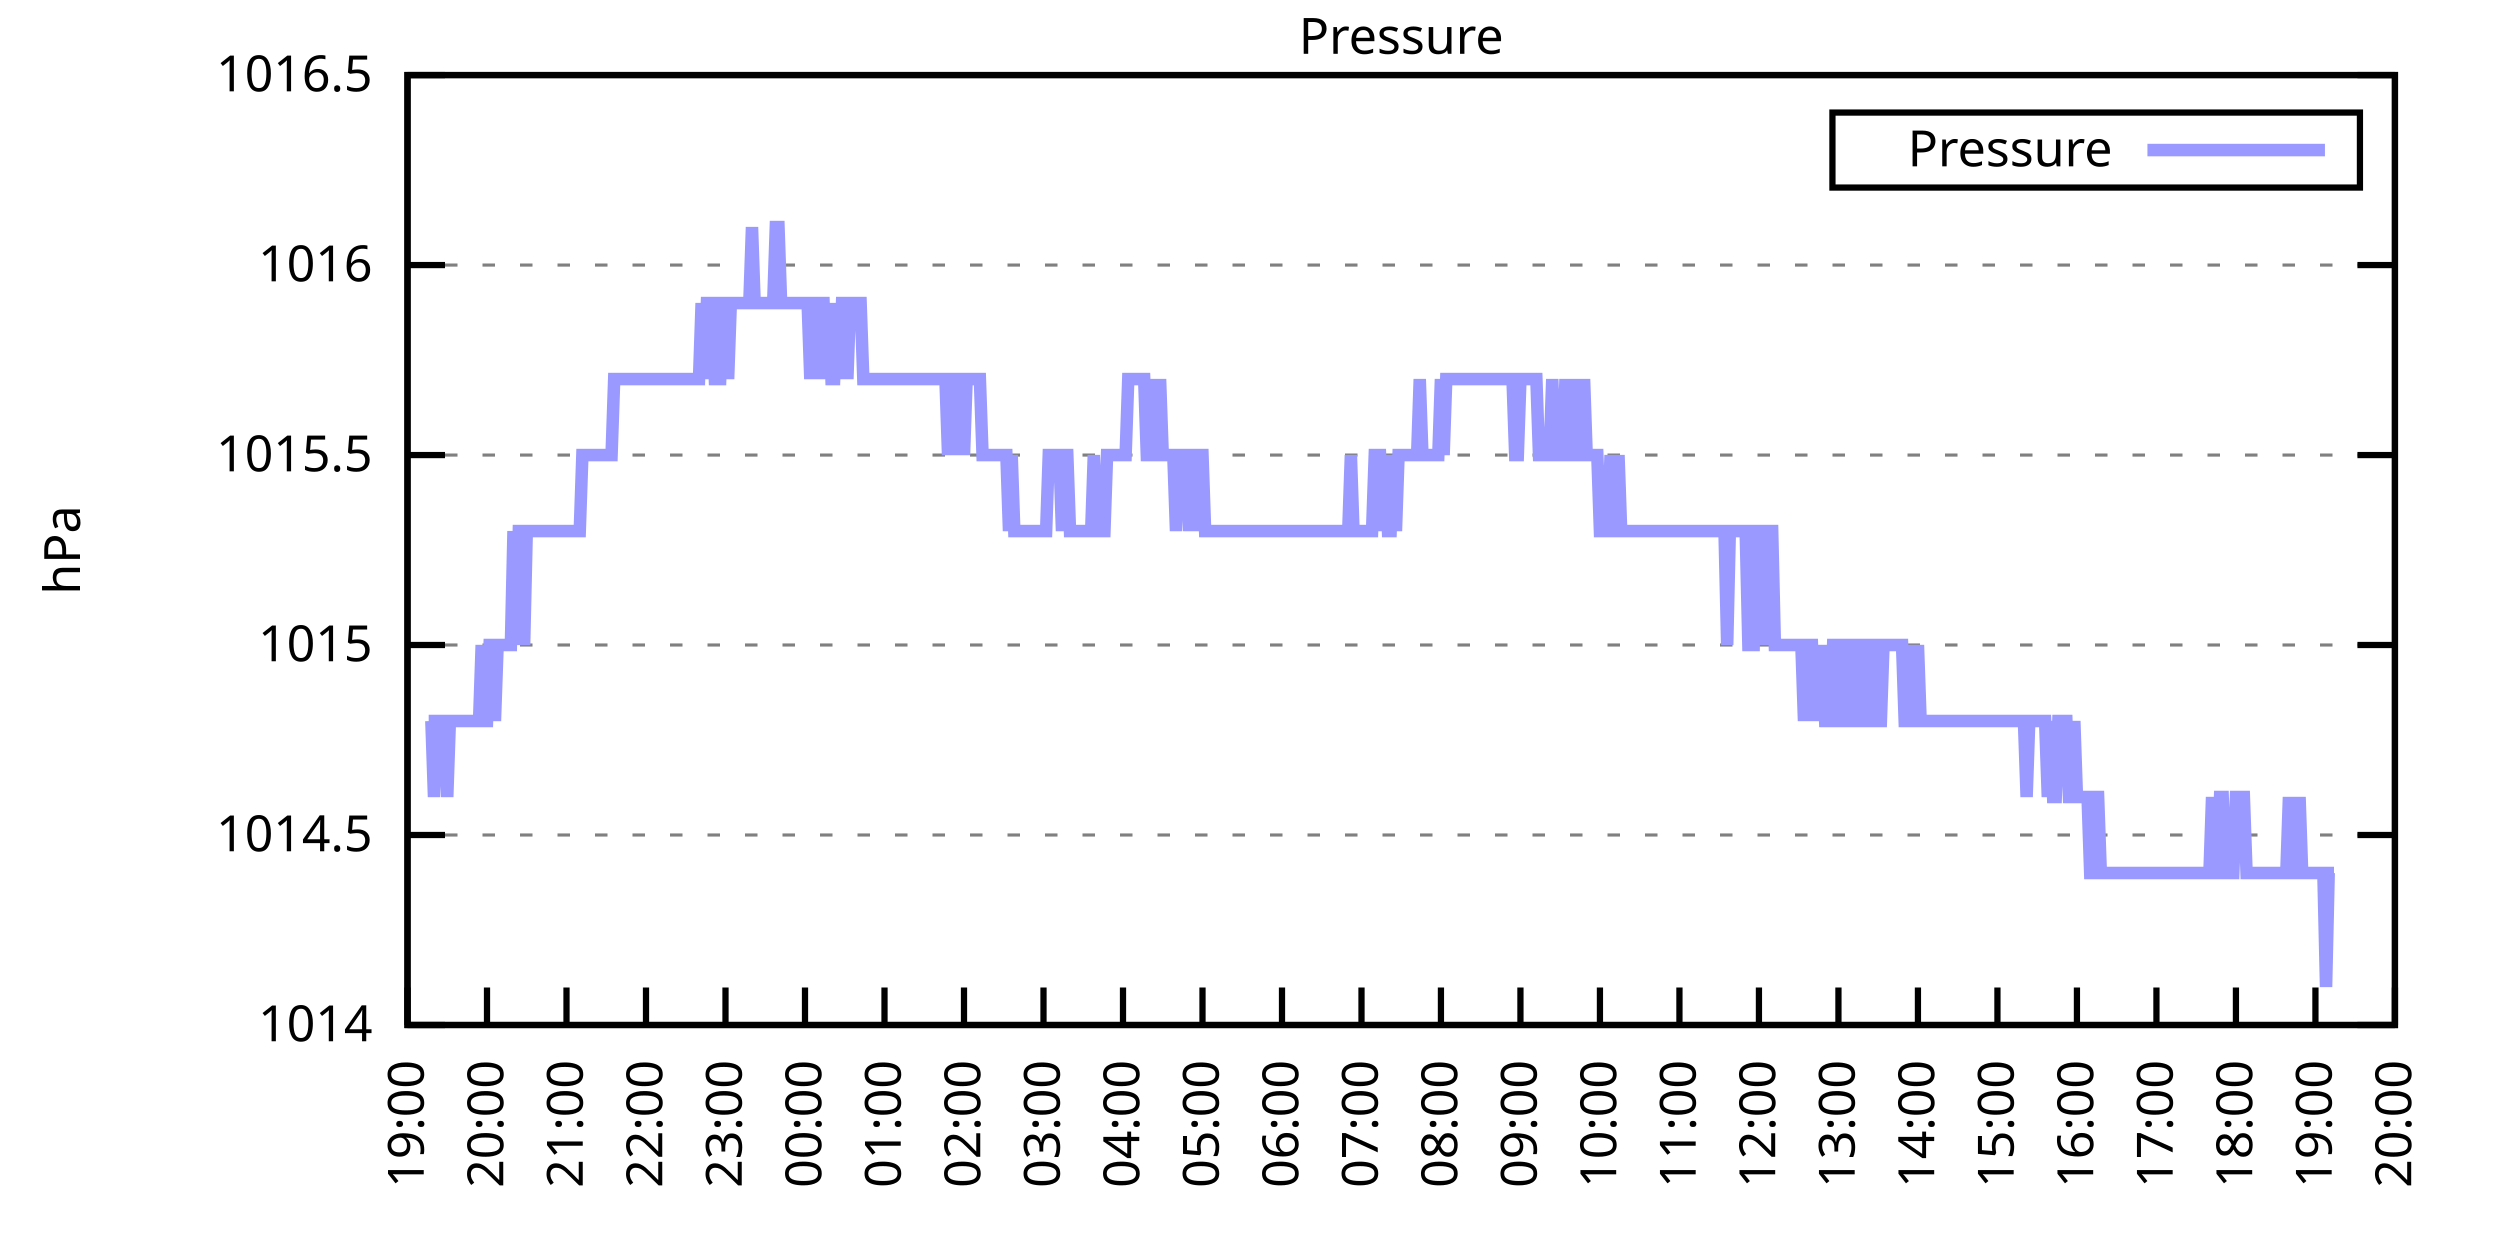
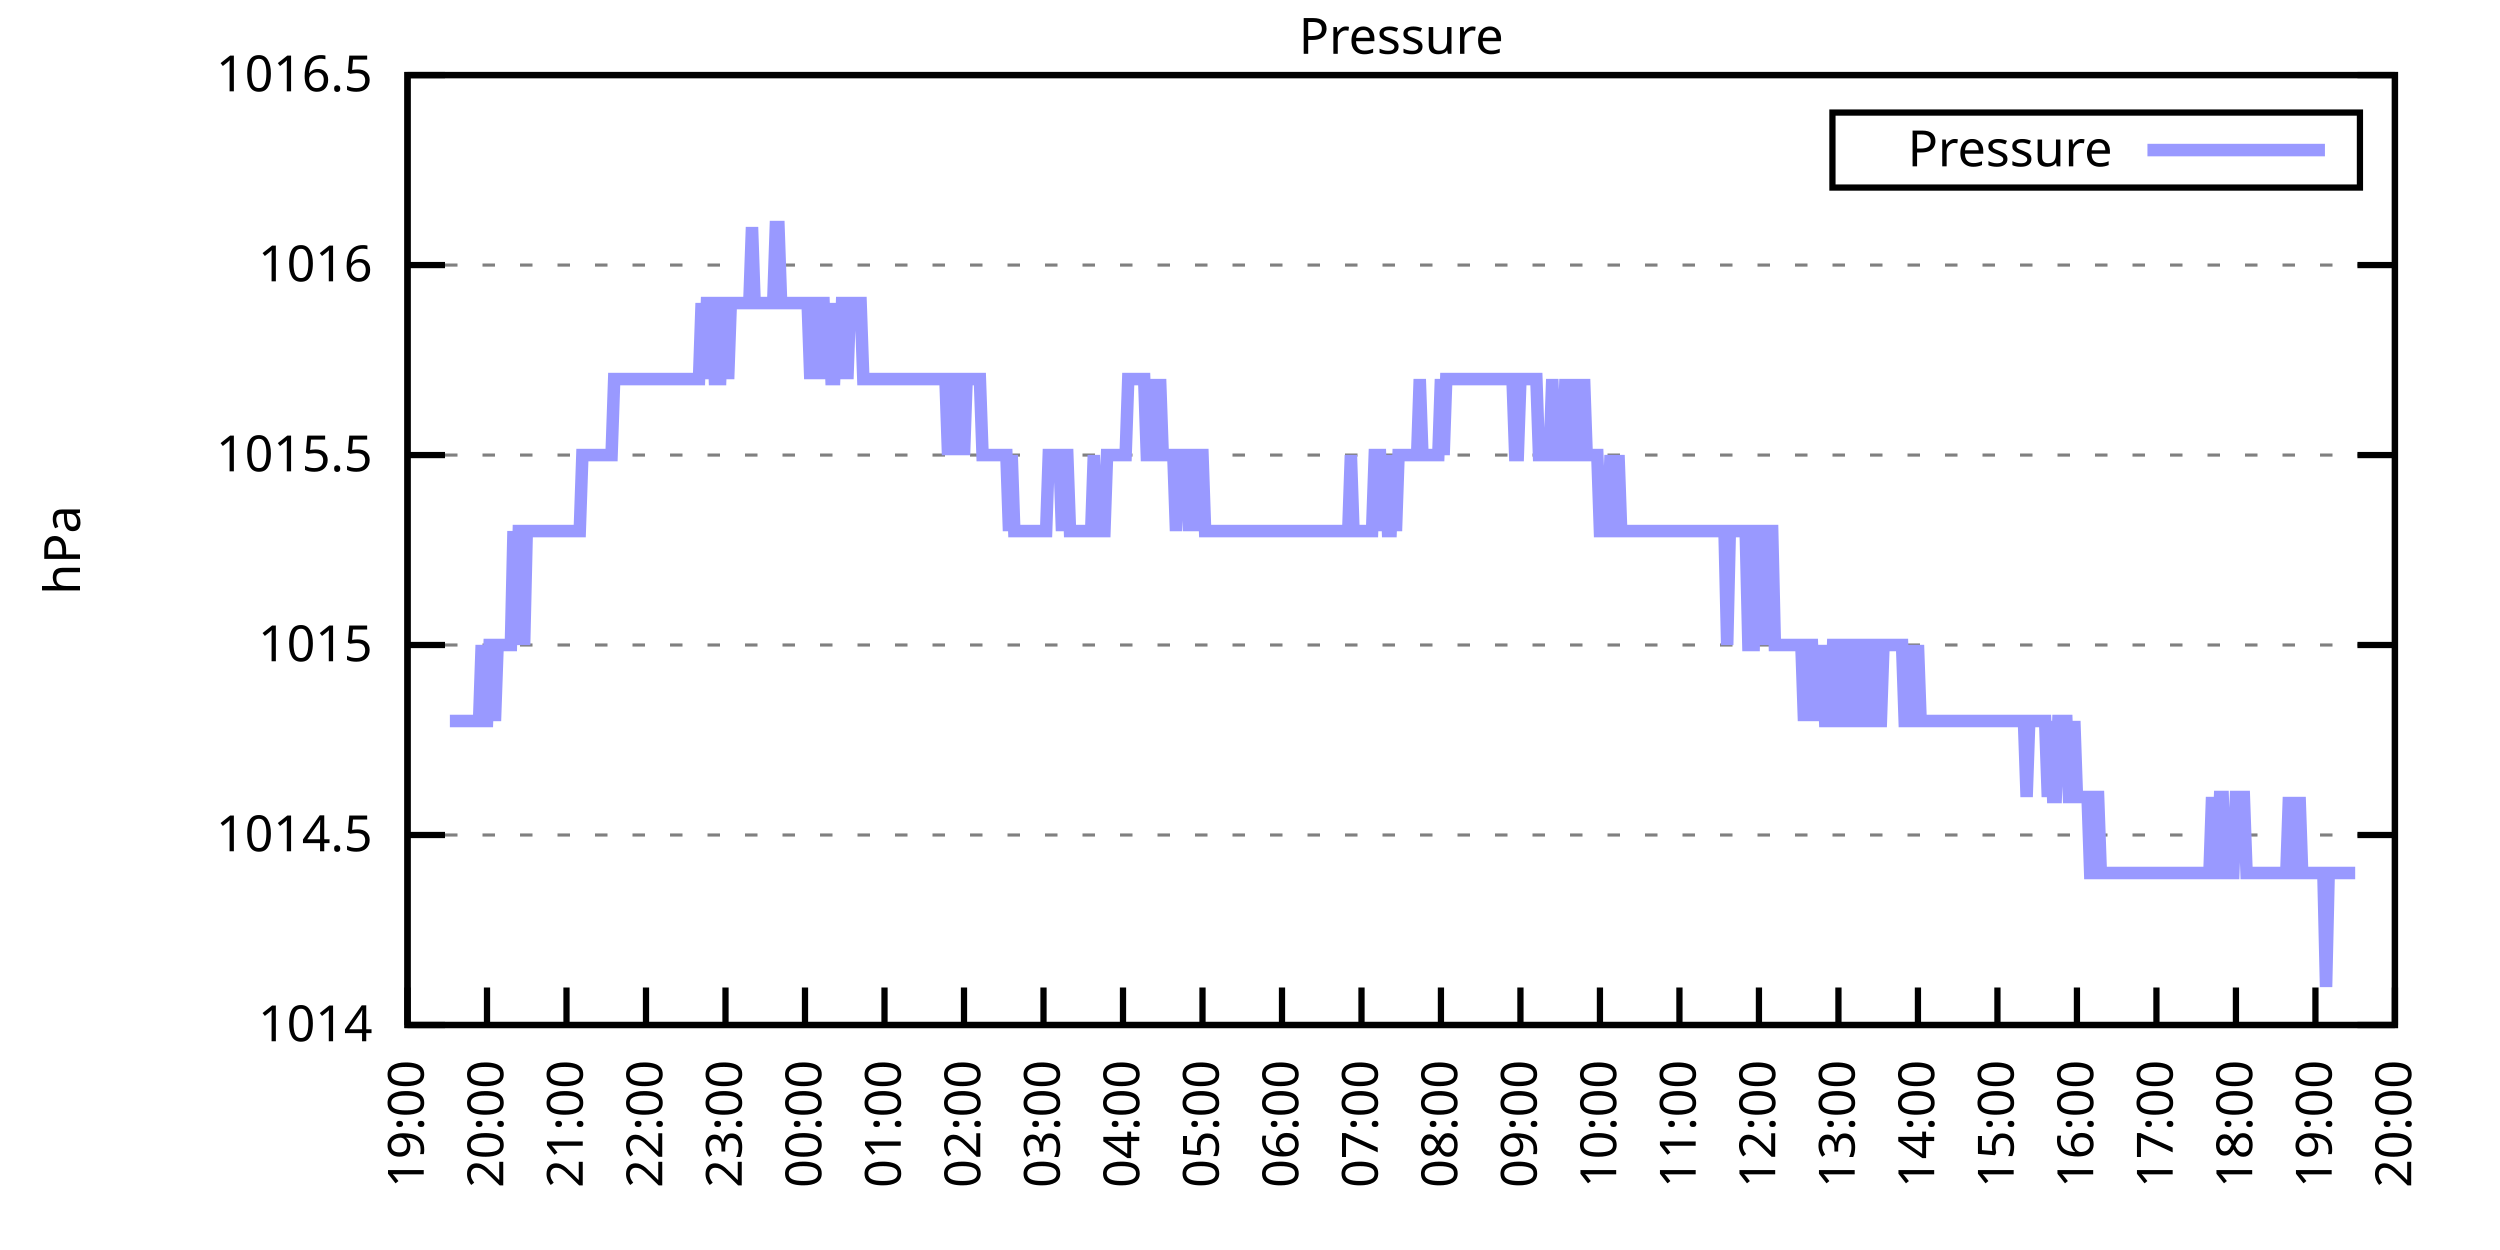
<svg xmlns="http://www.w3.org/2000/svg" xmlns:xlink="http://www.w3.org/1999/xlink" width="400" height="200" viewBox="0 0 400 200">
  <g id="gnuplot_canvas">
    <rect x="0" y="0" width="400" height="200" fill="none" />
    <defs>
      <circle id="gpDot" r="0.5" stroke-width="0.5" stroke="currentColor" />
      <path id="gpPt0" stroke-width="0.333" stroke="currentColor" d="M-1,0 h2 M0,-1 v2" />
      <path id="gpPt1" stroke-width="0.333" stroke="currentColor" d="M-1,-1 L1,1 M1,-1 L-1,1" />
      <path id="gpPt2" stroke-width="0.333" stroke="currentColor" d="M-1,0 L1,0 M0,-1 L0,1 M-1,-1 L1,1 M-1,1 L1,-1" />
      <rect id="gpPt3" stroke-width="0.333" stroke="currentColor" x="-1" y="-1" width="2" height="2" />
      <rect id="gpPt4" stroke-width="0.333" stroke="currentColor" fill="currentColor" x="-1" y="-1" width="2" height="2" />
      <circle id="gpPt5" stroke-width="0.333" stroke="currentColor" cx="0" cy="0" r="1" />
      <use xlink:href="#gpPt5" id="gpPt6" fill="currentColor" stroke="none" />
      <path id="gpPt7" stroke-width="0.333" stroke="currentColor" d="M0,-1.33 L-1.33,0.67 L1.33,0.67 z" />
      <use xlink:href="#gpPt7" id="gpPt8" fill="currentColor" stroke="none" />
      <use xlink:href="#gpPt7" id="gpPt9" stroke="currentColor" transform="rotate(180)" />
      <use xlink:href="#gpPt9" id="gpPt10" fill="currentColor" stroke="none" />
      <use xlink:href="#gpPt3" id="gpPt11" stroke="currentColor" transform="rotate(45)" />
      <use xlink:href="#gpPt11" id="gpPt12" fill="currentColor" stroke="none" />
      <path id="gpPt13" stroke-width="0.333" stroke="currentColor" d="M0,1.330 L1.265,0.411 L0.782,-1.067 L-0.782,-1.076 L-1.265,0.411 z" />
      <use xlink:href="#gpPt13" id="gpPt14" fill="currentColor" stroke="none" />
      <filter id="textbox" filterUnits="objectBoundingBox" x="0" y="0" height="1" width="1">
        <feFlood flood-color="white" flood-opacity="1" result="bgnd" />
        <feComposite in="SourceGraphic" in2="bgnd" operator="atop" />
      </filter>
      <filter id="greybox" filterUnits="objectBoundingBox" x="0" y="0" height="1" width="1">
        <feFlood flood-color="lightgrey" flood-opacity="1" result="grey" />
        <feComposite in="SourceGraphic" in2="grey" operator="atop" />
      </filter>
    </defs>
    <g fill="none" color="white" stroke="currentColor" stroke-width="1.00" stroke-linecap="butt" stroke-linejoin="miter">
</g>
    <g fill="none" color="black" stroke="currentColor" stroke-width="1.00" stroke-linecap="butt" stroke-linejoin="miter">
      <g stroke="none" shape-rendering="crispEdges">
        <polygon fill="rgb(255, 255, 255)" points="65.20,164.00 383.18,164.00 383.18,12.02 65.20,12.02 " />
      </g>
    </g>
    <g fill="none" color="black" stroke="currentColor" stroke-width="1.00" stroke-linecap="butt" stroke-linejoin="miter">
</g>
    <g fill="none" color="black" stroke="black" stroke-width="0.50" stroke-linecap="butt" stroke-linejoin="miter">
</g>
    <g fill="none" color="gray" stroke="currentColor" stroke-width="0.50" stroke-linecap="butt" stroke-linejoin="miter">
      <path stroke="gray" stroke-dasharray="2,4" class="gridline" d="M65.20,164.00 L383.19,164.00  " />
    </g>
    <g fill="none" color="gray" stroke="gray" stroke-width="1.00" stroke-linecap="butt" stroke-linejoin="miter">
</g>
    <g fill="none" color="black" stroke="currentColor" stroke-width="1.00" stroke-linecap="butt" stroke-linejoin="miter">
      <path stroke="black" d="M65.20,164.00 L71.20,164.00 M383.19,164.00 L377.19,164.00  " />
      <g transform="translate(59.60,166.60)" stroke="none" fill="black" font-family="Sans" font-size="8.00" text-anchor="end">
        <text>
          <tspan font-family="Sans"> 1014</tspan>
        </text>
      </g>
    </g>
    <g fill="none" color="black" stroke="currentColor" stroke-width="1.00" stroke-linecap="butt" stroke-linejoin="miter">
</g>
    <g fill="none" color="black" stroke="black" stroke-width="0.50" stroke-linecap="butt" stroke-linejoin="miter">
</g>
    <g fill="none" color="gray" stroke="currentColor" stroke-width="0.50" stroke-linecap="butt" stroke-linejoin="miter">
      <path stroke="gray" stroke-dasharray="2,4" class="gridline" d="M65.20,133.60 L383.19,133.60  " />
    </g>
    <g fill="none" color="gray" stroke="gray" stroke-width="1.00" stroke-linecap="butt" stroke-linejoin="miter">
</g>
    <g fill="none" color="black" stroke="currentColor" stroke-width="1.00" stroke-linecap="butt" stroke-linejoin="miter">
      <path stroke="black" d="M65.20,133.60 L71.20,133.60 M383.19,133.60 L377.19,133.60  " />
      <g transform="translate(59.60,136.20)" stroke="none" fill="black" font-family="Sans" font-size="8.00" text-anchor="end">
        <text>
          <tspan font-family="Sans"> 1014.5</tspan>
        </text>
      </g>
    </g>
    <g fill="none" color="black" stroke="currentColor" stroke-width="1.00" stroke-linecap="butt" stroke-linejoin="miter">
</g>
    <g fill="none" color="black" stroke="black" stroke-width="0.50" stroke-linecap="butt" stroke-linejoin="miter">
</g>
    <g fill="none" color="gray" stroke="currentColor" stroke-width="0.50" stroke-linecap="butt" stroke-linejoin="miter">
      <path stroke="gray" stroke-dasharray="2,4" class="gridline" d="M65.20,103.20 L383.19,103.20  " />
    </g>
    <g fill="none" color="gray" stroke="gray" stroke-width="1.00" stroke-linecap="butt" stroke-linejoin="miter">
</g>
    <g fill="none" color="black" stroke="currentColor" stroke-width="1.00" stroke-linecap="butt" stroke-linejoin="miter">
      <path stroke="black" d="M65.20,103.20 L71.20,103.20 M383.19,103.20 L377.19,103.20  " />
      <g transform="translate(59.60,105.80)" stroke="none" fill="black" font-family="Sans" font-size="8.00" text-anchor="end">
        <text>
          <tspan font-family="Sans"> 1015</tspan>
        </text>
      </g>
    </g>
    <g fill="none" color="black" stroke="currentColor" stroke-width="1.00" stroke-linecap="butt" stroke-linejoin="miter">
</g>
    <g fill="none" color="black" stroke="black" stroke-width="0.50" stroke-linecap="butt" stroke-linejoin="miter">
</g>
    <g fill="none" color="gray" stroke="currentColor" stroke-width="0.50" stroke-linecap="butt" stroke-linejoin="miter">
      <path stroke="gray" stroke-dasharray="2,4" class="gridline" d="M65.20,72.81 L383.19,72.81  " />
    </g>
    <g fill="none" color="gray" stroke="gray" stroke-width="1.00" stroke-linecap="butt" stroke-linejoin="miter">
</g>
    <g fill="none" color="black" stroke="currentColor" stroke-width="1.00" stroke-linecap="butt" stroke-linejoin="miter">
      <path stroke="black" d="M65.20,72.81 L71.20,72.81 M383.19,72.81 L377.19,72.81  " />
      <g transform="translate(59.60,75.41)" stroke="none" fill="black" font-family="Sans" font-size="8.00" text-anchor="end">
        <text>
          <tspan font-family="Sans"> 1015.5</tspan>
        </text>
      </g>
    </g>
    <g fill="none" color="black" stroke="currentColor" stroke-width="1.00" stroke-linecap="butt" stroke-linejoin="miter">
</g>
    <g fill="none" color="black" stroke="black" stroke-width="0.50" stroke-linecap="butt" stroke-linejoin="miter">
</g>
    <g fill="none" color="gray" stroke="currentColor" stroke-width="0.50" stroke-linecap="butt" stroke-linejoin="miter">
      <path stroke="gray" stroke-dasharray="2,4" class="gridline" d="M65.20,42.41 L383.19,42.41  " />
    </g>
    <g fill="none" color="gray" stroke="gray" stroke-width="1.00" stroke-linecap="butt" stroke-linejoin="miter">
</g>
    <g fill="none" color="black" stroke="currentColor" stroke-width="1.00" stroke-linecap="butt" stroke-linejoin="miter">
      <path stroke="black" d="M65.20,42.41 L71.20,42.41 M383.19,42.41 L377.19,42.41  " />
      <g transform="translate(59.60,45.01)" stroke="none" fill="black" font-family="Sans" font-size="8.00" text-anchor="end">
        <text>
          <tspan font-family="Sans"> 1016</tspan>
        </text>
      </g>
    </g>
    <g fill="none" color="black" stroke="currentColor" stroke-width="1.00" stroke-linecap="butt" stroke-linejoin="miter">
</g>
    <g fill="none" color="black" stroke="black" stroke-width="0.50" stroke-linecap="butt" stroke-linejoin="miter">
</g>
    <g fill="none" color="gray" stroke="currentColor" stroke-width="0.50" stroke-linecap="butt" stroke-linejoin="miter">
      <path stroke="gray" stroke-dasharray="2,4" class="gridline" d="M65.20,12.01 L383.19,12.01  " />
    </g>
    <g fill="none" color="gray" stroke="gray" stroke-width="1.00" stroke-linecap="butt" stroke-linejoin="miter">
</g>
    <g fill="none" color="black" stroke="currentColor" stroke-width="1.00" stroke-linecap="butt" stroke-linejoin="miter">
      <path stroke="black" d="M65.20,12.01 L71.20,12.01 M383.19,12.01 L377.19,12.01  " />
      <g transform="translate(59.60,14.61)" stroke="none" fill="black" font-family="Sans" font-size="8.00" text-anchor="end">
        <text>
          <tspan font-family="Sans"> 1016.5</tspan>
        </text>
      </g>
    </g>
    <g fill="none" color="black" stroke="currentColor" stroke-width="1.00" stroke-linecap="butt" stroke-linejoin="miter">
      <path stroke="black" d="M65.20,164.00 L65.20,158.00  " />
      <g transform="translate(67.80,169.60) rotate(270.00)" stroke="none" fill="black" font-family="Sans" font-size="8.00" text-anchor="end">
        <text>
          <tspan font-family="Sans">19:00</tspan>
        </text>
      </g>
    </g>
    <g fill="none" color="black" stroke="currentColor" stroke-width="1.00" stroke-linecap="butt" stroke-linejoin="miter">
      <path stroke="black" d="M77.92,164.00 L77.92,158.00  " />
      <g transform="translate(80.52,169.60) rotate(270.00)" stroke="none" fill="black" font-family="Sans" font-size="8.00" text-anchor="end">
        <text>
          <tspan font-family="Sans">20:00</tspan>
        </text>
      </g>
    </g>
    <g fill="none" color="black" stroke="currentColor" stroke-width="1.00" stroke-linecap="butt" stroke-linejoin="miter">
      <path stroke="black" d="M90.64,164.00 L90.64,158.00  " />
      <g transform="translate(93.24,169.60) rotate(270.00)" stroke="none" fill="black" font-family="Sans" font-size="8.00" text-anchor="end">
        <text>
          <tspan font-family="Sans">21:00</tspan>
        </text>
      </g>
    </g>
    <g fill="none" color="black" stroke="currentColor" stroke-width="1.00" stroke-linecap="butt" stroke-linejoin="miter">
      <path stroke="black" d="M103.36,164.00 L103.36,158.00  " />
      <g transform="translate(105.96,169.60) rotate(270.00)" stroke="none" fill="black" font-family="Sans" font-size="8.00" text-anchor="end">
        <text>
          <tspan font-family="Sans">22:00</tspan>
        </text>
      </g>
    </g>
    <g fill="none" color="black" stroke="currentColor" stroke-width="1.00" stroke-linecap="butt" stroke-linejoin="miter">
      <path stroke="black" d="M116.08,164.00 L116.08,158.00  " />
      <g transform="translate(118.68,169.60) rotate(270.00)" stroke="none" fill="black" font-family="Sans" font-size="8.00" text-anchor="end">
        <text>
          <tspan font-family="Sans">23:00</tspan>
        </text>
      </g>
    </g>
    <g fill="none" color="black" stroke="currentColor" stroke-width="1.00" stroke-linecap="butt" stroke-linejoin="miter">
      <path stroke="black" d="M128.80,164.00 L128.80,158.00  " />
      <g transform="translate(131.40,169.60) rotate(270.00)" stroke="none" fill="black" font-family="Sans" font-size="8.00" text-anchor="end">
        <text>
          <tspan font-family="Sans">00:00</tspan>
        </text>
      </g>
    </g>
    <g fill="none" color="black" stroke="currentColor" stroke-width="1.00" stroke-linecap="butt" stroke-linejoin="miter">
      <path stroke="black" d="M141.52,164.00 L141.52,158.00  " />
      <g transform="translate(144.12,169.60) rotate(270.00)" stroke="none" fill="black" font-family="Sans" font-size="8.00" text-anchor="end">
        <text>
          <tspan font-family="Sans">01:00</tspan>
        </text>
      </g>
    </g>
    <g fill="none" color="black" stroke="currentColor" stroke-width="1.00" stroke-linecap="butt" stroke-linejoin="miter">
      <path stroke="black" d="M154.24,164.00 L154.24,158.00  " />
      <g transform="translate(156.84,169.60) rotate(270.00)" stroke="none" fill="black" font-family="Sans" font-size="8.00" text-anchor="end">
        <text>
          <tspan font-family="Sans">02:00</tspan>
        </text>
      </g>
    </g>
    <g fill="none" color="black" stroke="currentColor" stroke-width="1.00" stroke-linecap="butt" stroke-linejoin="miter">
      <path stroke="black" d="M166.96,164.00 L166.96,158.00  " />
      <g transform="translate(169.56,169.60) rotate(270.00)" stroke="none" fill="black" font-family="Sans" font-size="8.00" text-anchor="end">
        <text>
          <tspan font-family="Sans">03:00</tspan>
        </text>
      </g>
    </g>
    <g fill="none" color="black" stroke="currentColor" stroke-width="1.00" stroke-linecap="butt" stroke-linejoin="miter">
      <path stroke="black" d="M179.68,164.00 L179.68,158.00  " />
      <g transform="translate(182.28,169.60) rotate(270.00)" stroke="none" fill="black" font-family="Sans" font-size="8.00" text-anchor="end">
        <text>
          <tspan font-family="Sans">04:00</tspan>
        </text>
      </g>
    </g>
    <g fill="none" color="black" stroke="currentColor" stroke-width="1.00" stroke-linecap="butt" stroke-linejoin="miter">
      <path stroke="black" d="M192.40,164.00 L192.40,158.00  " />
      <g transform="translate(195.00,169.60) rotate(270.00)" stroke="none" fill="black" font-family="Sans" font-size="8.00" text-anchor="end">
        <text>
          <tspan font-family="Sans">05:00</tspan>
        </text>
      </g>
    </g>
    <g fill="none" color="black" stroke="currentColor" stroke-width="1.00" stroke-linecap="butt" stroke-linejoin="miter">
      <path stroke="black" d="M205.12,164.00 L205.12,158.00  " />
      <g transform="translate(207.72,169.60) rotate(270.00)" stroke="none" fill="black" font-family="Sans" font-size="8.00" text-anchor="end">
        <text>
          <tspan font-family="Sans">06:00</tspan>
        </text>
      </g>
    </g>
    <g fill="none" color="black" stroke="currentColor" stroke-width="1.00" stroke-linecap="butt" stroke-linejoin="miter">
      <path stroke="black" d="M217.84,164.00 L217.84,158.00  " />
      <g transform="translate(220.44,169.60) rotate(270.00)" stroke="none" fill="black" font-family="Sans" font-size="8.00" text-anchor="end">
        <text>
          <tspan font-family="Sans">07:00</tspan>
        </text>
      </g>
    </g>
    <g fill="none" color="black" stroke="currentColor" stroke-width="1.00" stroke-linecap="butt" stroke-linejoin="miter">
      <path stroke="black" d="M230.55,164.00 L230.55,158.00  " />
      <g transform="translate(233.15,169.60) rotate(270.00)" stroke="none" fill="black" font-family="Sans" font-size="8.00" text-anchor="end">
        <text>
          <tspan font-family="Sans">08:00</tspan>
        </text>
      </g>
    </g>
    <g fill="none" color="black" stroke="currentColor" stroke-width="1.00" stroke-linecap="butt" stroke-linejoin="miter">
      <path stroke="black" d="M243.27,164.00 L243.27,158.00  " />
      <g transform="translate(245.87,169.60) rotate(270.00)" stroke="none" fill="black" font-family="Sans" font-size="8.00" text-anchor="end">
        <text>
          <tspan font-family="Sans">09:00</tspan>
        </text>
      </g>
    </g>
    <g fill="none" color="black" stroke="currentColor" stroke-width="1.00" stroke-linecap="butt" stroke-linejoin="miter">
      <path stroke="black" d="M255.99,164.00 L255.99,158.00  " />
      <g transform="translate(258.59,169.60) rotate(270.00)" stroke="none" fill="black" font-family="Sans" font-size="8.00" text-anchor="end">
        <text>
          <tspan font-family="Sans">10:00</tspan>
        </text>
      </g>
    </g>
    <g fill="none" color="black" stroke="currentColor" stroke-width="1.00" stroke-linecap="butt" stroke-linejoin="miter">
      <path stroke="black" d="M268.71,164.00 L268.71,158.00  " />
      <g transform="translate(271.31,169.60) rotate(270.00)" stroke="none" fill="black" font-family="Sans" font-size="8.00" text-anchor="end">
        <text>
          <tspan font-family="Sans">11:00</tspan>
        </text>
      </g>
    </g>
    <g fill="none" color="black" stroke="currentColor" stroke-width="1.00" stroke-linecap="butt" stroke-linejoin="miter">
      <path stroke="black" d="M281.43,164.00 L281.43,158.00  " />
      <g transform="translate(284.03,169.60) rotate(270.00)" stroke="none" fill="black" font-family="Sans" font-size="8.00" text-anchor="end">
        <text>
          <tspan font-family="Sans">12:00</tspan>
        </text>
      </g>
    </g>
    <g fill="none" color="black" stroke="currentColor" stroke-width="1.00" stroke-linecap="butt" stroke-linejoin="miter">
      <path stroke="black" d="M294.15,164.00 L294.15,158.00  " />
      <g transform="translate(296.75,169.60) rotate(270.00)" stroke="none" fill="black" font-family="Sans" font-size="8.00" text-anchor="end">
        <text>
          <tspan font-family="Sans">13:00</tspan>
        </text>
      </g>
    </g>
    <g fill="none" color="black" stroke="currentColor" stroke-width="1.00" stroke-linecap="butt" stroke-linejoin="miter">
      <path stroke="black" d="M306.87,164.00 L306.87,158.00  " />
      <g transform="translate(309.47,169.60) rotate(270.00)" stroke="none" fill="black" font-family="Sans" font-size="8.00" text-anchor="end">
        <text>
          <tspan font-family="Sans">14:00</tspan>
        </text>
      </g>
    </g>
    <g fill="none" color="black" stroke="currentColor" stroke-width="1.00" stroke-linecap="butt" stroke-linejoin="miter">
      <path stroke="black" d="M319.59,164.00 L319.59,158.00  " />
      <g transform="translate(322.19,169.60) rotate(270.00)" stroke="none" fill="black" font-family="Sans" font-size="8.00" text-anchor="end">
        <text>
          <tspan font-family="Sans">15:00</tspan>
        </text>
      </g>
    </g>
    <g fill="none" color="black" stroke="currentColor" stroke-width="1.00" stroke-linecap="butt" stroke-linejoin="miter">
      <path stroke="black" d="M332.31,164.00 L332.31,158.00  " />
      <g transform="translate(334.91,169.60) rotate(270.00)" stroke="none" fill="black" font-family="Sans" font-size="8.00" text-anchor="end">
        <text>
          <tspan font-family="Sans">16:00</tspan>
        </text>
      </g>
    </g>
    <g fill="none" color="black" stroke="currentColor" stroke-width="1.00" stroke-linecap="butt" stroke-linejoin="miter">
      <path stroke="black" d="M345.03,164.00 L345.03,158.00  " />
      <g transform="translate(347.63,169.60) rotate(270.00)" stroke="none" fill="black" font-family="Sans" font-size="8.00" text-anchor="end">
        <text>
          <tspan font-family="Sans">17:00</tspan>
        </text>
      </g>
    </g>
    <g fill="none" color="black" stroke="currentColor" stroke-width="1.00" stroke-linecap="butt" stroke-linejoin="miter">
      <path stroke="black" d="M357.75,164.00 L357.75,158.00  " />
      <g transform="translate(360.35,169.60) rotate(270.00)" stroke="none" fill="black" font-family="Sans" font-size="8.00" text-anchor="end">
        <text>
          <tspan font-family="Sans">18:00</tspan>
        </text>
      </g>
    </g>
    <g fill="none" color="black" stroke="currentColor" stroke-width="1.00" stroke-linecap="butt" stroke-linejoin="miter">
      <path stroke="black" d="M370.47,164.00 L370.47,158.00  " />
      <g transform="translate(373.07,169.60) rotate(270.00)" stroke="none" fill="black" font-family="Sans" font-size="8.00" text-anchor="end">
        <text>
          <tspan font-family="Sans">19:00</tspan>
        </text>
      </g>
    </g>
    <g fill="none" color="black" stroke="currentColor" stroke-width="1.00" stroke-linecap="butt" stroke-linejoin="miter">
      <path stroke="black" d="M383.19,164.00 L383.19,158.00  " />
      <g transform="translate(385.79,169.60) rotate(270.00)" stroke="none" fill="black" font-family="Sans" font-size="8.00" text-anchor="end">
        <text>
          <tspan font-family="Sans">20:00</tspan>
        </text>
      </g>
    </g>
    <g fill="none" color="black" stroke="currentColor" stroke-width="1.00" stroke-linecap="butt" stroke-linejoin="miter">
</g>
    <g fill="none" color="black" stroke="currentColor" stroke-width="1.00" stroke-linecap="butt" stroke-linejoin="miter">
      <path stroke="black" d="M65.20,12.01 L65.20,164.00 L383.19,164.00 L383.19,12.01 L65.20,12.01 Z  " />
    </g>
    <g fill="none" color="black" stroke="currentColor" stroke-width="1.00" stroke-linecap="butt" stroke-linejoin="miter">
</g>
    <g fill="none" color="black" stroke="currentColor" stroke-width="1.00" stroke-linecap="butt" stroke-linejoin="miter">
      <path stroke="black" d="M293.19,30.01 L293.19,18.01 L377.59,18.01 L377.59,30.01 L293.19,30.01 Z  " />
    </g>
    <g id="Pressure_plot_1">
      <g fill="none" color="white" stroke="black" stroke-width="2.00" stroke-linecap="butt" stroke-linejoin="miter">
</g>
      <g fill="none" color="black" stroke="currentColor" stroke-width="2.00" stroke-linecap="butt" stroke-linejoin="miter">
        <g transform="translate(337.99,26.61)" stroke="none" fill="black" font-family="Sans" font-size="8.00" text-anchor="end">
          <text>
            <tspan font-family="Sans">Pressure</tspan>
          </text>
        </g>
      </g>
      <g fill="none" color="black" stroke="currentColor" stroke-width="2.00" stroke-linecap="butt" stroke-linejoin="miter">
-         <path stroke="rgb(153, 153, 255)" d="M343.59,24.01 L371.99,24.01 M68.59,115.36 L69.02,115.36 L69.44,127.52 L69.86,115.36 L70.29,115.36 L70.71,115.36   L71.14,115.36 L71.56,127.52 L71.98,115.36 L72.41,115.36 L72.83,115.36 L73.26,115.36 L73.68,115.36 L74.10,115.36   L74.53,115.36 L74.95,115.36 L75.38,115.36 L75.80,115.36 L76.22,115.36 L76.65,115.36 L77.07,103.20 L77.50,115.36   L77.92,115.36 L78.34,103.20 L78.77,103.20 L79.19,115.36 L79.62,103.20 L80.04,103.20 L80.46,103.20 L80.89,103.20   L81.31,103.20 L81.74,103.20 L82.16,84.97 L82.58,103.20 L83.01,84.97 L83.43,84.97 L83.86,103.20 L84.28,84.97   L84.70,84.97 L85.13,84.97 L85.55,84.97 L85.98,84.97 L86.40,84.97 L86.82,84.97 L87.25,84.97 L87.67,84.97   L88.10,84.97 L88.52,84.97 L88.94,84.97 L89.37,84.97 L89.79,84.97 L90.22,84.97 L90.64,84.97 L91.06,84.97   L91.49,84.97 L91.91,84.97 L92.34,84.97 L92.76,84.97 L93.18,72.81 L93.61,72.81 L94.03,72.81 L94.46,72.81   L94.88,72.81 L95.30,72.81 L95.73,72.81 L96.15,72.81 L96.58,72.81 L97.00,72.81 L97.42,72.81 L97.85,72.81   L98.27,60.65 L98.69,60.65 L99.12,60.65 L99.54,60.65 L99.97,60.65 L100.39,60.65 L100.81,60.65 L101.24,60.65   L101.66,60.65 L102.09,60.65 L102.51,60.65 L102.93,60.65 L103.36,60.65 L103.78,60.65 L104.21,60.65 L104.63,60.65   L105.05,60.65 L105.48,60.65 L105.90,60.65 L106.33,60.65 L106.75,60.65 L107.17,60.65 L107.60,60.65 L108.02,60.65   L108.45,60.65 L108.87,60.65 L109.29,60.65 L109.72,60.65 L110.14,60.65 L110.57,60.65 L110.99,60.65 L111.41,60.65   L111.84,60.65 L112.26,48.49 L112.69,60.65 L113.11,48.49 L113.53,48.49 L113.96,48.49 L114.38,60.65 L114.81,60.65   L115.23,60.65 L115.65,48.49 L116.08,48.49 L116.50,60.65 L116.93,48.49 L117.35,48.49 L117.77,48.49 L118.20,48.49   L118.62,48.49 L119.05,48.49 L119.47,48.49 L119.89,48.49 L120.32,36.33 L120.74,48.49 L121.17,48.49 L121.59,48.49   L122.01,48.49 L122.44,48.49 L122.86,48.49 L123.29,48.49 L123.71,48.49 L124.13,36.33 L124.56,36.33 L124.98,48.49   L125.41,48.49 L125.83,48.49 L126.25,48.49 L126.68,48.49 L127.10,48.49 L127.53,48.49 L127.95,48.49 L128.37,48.49   L128.80,48.49 L129.22,48.49 L129.65,60.65 L130.07,48.49 L130.49,48.49 L130.92,60.65 L131.34,48.49 L131.77,48.49   L132.19,60.65 L132.61,48.49 L133.04,60.65 L133.46,60.65 L133.89,48.49 L134.31,60.65 L134.73,48.49 L135.16,48.49   L135.58,60.65 L136.01,48.49 L136.43,48.49 L136.85,48.49 L137.28,48.49 L137.70,48.49 L138.13,60.65 L138.55,60.65   L138.97,60.65 L139.40,60.65 L139.82,60.65 L140.25,60.65 L140.67,60.65 L141.09,60.65 L141.52,60.65 L141.94,60.65   L142.37,60.65 L142.79,60.65 L143.21,60.65 L143.64,60.65 L144.06,60.65 L144.49,60.65 L144.91,60.65 L145.33,60.65   L145.76,60.65 L146.18,60.65 L146.61,60.65 L147.03,60.65 L147.45,60.65 L147.88,60.65 L148.30,60.65 L148.73,60.65   L149.15,60.65 L149.57,60.65 L150.00,60.65 L150.42,60.65 L150.85,60.65 L151.27,60.65 L151.69,72.81 L152.12,60.65   L152.54,60.65 L152.97,72.81 L153.39,60.65 L153.81,60.65 L154.24,72.81 L154.66,60.65 L155.09,60.65 L155.51,60.65   L155.93,60.65 L156.36,60.65 L156.78,60.65 L157.21,72.81 L157.63,72.81 L158.05,72.81 L158.48,72.81 L158.90,72.81   L159.33,72.81 L159.75,72.81 L160.17,72.81 L160.60,72.81 L161.02,72.81 L161.44,84.97 L161.87,72.81 L162.29,84.97   L162.72,84.97 L163.14,84.97 L163.56,84.97 L163.99,84.97 L164.41,84.97 L164.84,84.97 L165.26,84.97 L165.68,84.97   L166.11,84.97 L166.53,84.97 L166.96,84.97 L167.38,84.97 L167.80,72.81 L168.23,72.81 L168.65,72.81 L169.08,72.81   L169.50,72.81 L169.92,84.97 L170.35,72.81 L170.77,72.81 L171.20,84.97 L171.62,84.97 L172.04,84.97 L172.47,84.97   L172.89,84.97 L173.32,84.97 L173.74,84.97 L174.16,84.97 L174.59,84.97 L175.01,72.81 L175.44,84.97 L175.86,84.97   L176.28,84.97 L176.71,84.97 L177.13,72.81 L177.56,72.81 L177.98,72.81 L178.40,72.81 L178.83,72.81 L179.25,72.81   L179.68,72.81 L180.10,72.81 L180.52,60.65 L180.95,60.65 L181.37,60.65 L181.80,60.65 L182.22,60.65 L182.64,60.65   L183.07,60.65 L183.49,72.81 L183.92,72.81 L184.34,60.65 L184.76,72.81 L185.19,72.81 L185.61,60.65 L186.04,72.81   L186.46,72.81 L186.88,72.81 L187.31,72.81 L187.73,72.81 L188.16,84.97 L188.58,72.81 L189.00,72.81 L189.43,72.81   L189.85,72.81 L190.28,84.97 L190.70,72.81 L191.12,72.81 L191.55,84.97 L191.97,72.81 L192.40,72.81 L192.82,84.97   L193.24,84.97 L193.67,84.97 L194.09,84.97 L194.52,84.97 L194.94,84.97 L195.36,84.97 L195.79,84.97 L196.21,84.97   L196.64,84.97 L197.06,84.97 L197.48,84.97 L197.91,84.97 L198.33,84.97 L198.76,84.97 L199.18,84.97 L199.60,84.97   L200.03,84.97 L200.45,84.97 L200.88,84.97 L201.30,84.97 L201.72,84.97 L202.15,84.97 L202.57,84.97 L203.00,84.97   L203.42,84.97 L203.84,84.97 L204.27,84.97 L204.69,84.97 L205.12,84.97 L205.54,84.97 L205.96,84.97 L206.39,84.97   L206.81,84.97 L207.24,84.97 L207.66,84.97 L208.08,84.97 L208.51,84.97 L208.93,84.97 L209.36,84.97 L209.78,84.97   L210.20,84.97 L210.63,84.97 L211.05,84.97 L211.48,84.97 L211.90,84.97 L212.32,84.97 L212.75,84.97 L213.17,84.97   L213.60,84.97 L214.02,84.97 L214.44,84.97 L214.87,84.97 L215.29,84.97 L215.72,84.97 L216.14,72.81 L216.56,84.97   L216.99,84.97 L217.41,84.97 L217.84,84.97 L218.26,84.97 L218.68,84.97 L219.11,84.97 L219.53,84.97 L219.96,72.81   L220.38,72.81 L220.80,72.81 L221.23,84.97 L221.65,72.81 L222.08,84.97 L222.50,84.97 L222.92,72.81 L223.35,84.97   L223.77,72.81 L224.20,72.81 L224.62,72.81 L225.04,72.81 L225.47,72.81 L225.89,72.81 L226.31,72.81 L226.74,72.81   L227.16,60.65 L227.59,72.81 L228.01,72.81 L228.43,72.81 L228.86,72.81 L229.28,72.81 L229.71,72.81 L230.13,72.81   L230.55,60.65 L230.98,72.81 L231.40,60.65 L231.83,60.65 L232.25,60.65 L232.67,60.65 L233.10,60.65 L233.52,60.65   L233.95,60.65 L234.37,60.65 L234.79,60.65 L235.22,60.65 L235.64,60.65 L236.07,60.65 L236.49,60.65 L236.91,60.65   L237.34,60.65 L237.76,60.65 L238.19,60.65 L238.61,60.65 L239.03,60.65 L239.46,60.65 L239.88,60.65 L240.31,60.65   L240.73,60.65 L241.15,60.65 L241.58,60.65 L242.00,60.65 L242.43,72.81 L242.85,72.81 L243.27,60.65 L243.70,60.65   L244.12,60.65 L244.55,60.65 L244.97,60.65 L245.39,60.65 L245.82,60.65 L246.24,72.81 L246.67,72.81 L247.09,72.81   L247.51,72.81 L247.94,72.81 L248.36,60.65 L248.79,72.81 L249.21,72.81 L249.63,72.81 L250.06,72.81 L250.48,60.65   L250.91,72.81 L251.33,60.65 L251.75,72.81 L252.18,72.81 L252.60,60.65 L253.03,72.81 L253.45,60.65 L253.87,72.81   L254.30,72.81 L254.72,72.81 L255.15,72.81 L255.57,72.81 L255.99,84.97 L256.42,84.97 L256.84,84.97 L257.27,84.97   L257.69,72.81 L258.11,84.97 L258.54,84.97 L258.96,72.81 L259.39,84.97 L259.81,84.97 L260.23,84.97 L260.66,84.97   L261.08,84.97 L261.51,84.97 L261.93,84.97 L262.35,84.97 L262.78,84.97 L263.20,84.97 L263.63,84.97 L264.05,84.97   L264.47,84.97 L264.90,84.97 L265.32,84.97 L265.75,84.97 L266.17,84.97 L266.59,84.97 L267.02,84.97 L267.44,84.97   L267.87,84.97 L268.29,84.97 L268.71,84.97 L269.14,84.97 L269.56,84.97 L269.99,84.97 L270.41,84.97 L270.83,84.97   L271.26,84.97 L271.68,84.97 L272.11,84.97 L272.53,84.97 L272.95,84.97 L273.38,84.97 L273.80,84.97 L274.23,84.97   L274.65,84.97 L275.07,84.97 L275.50,84.97 L275.92,84.97 L276.35,103.20 L276.77,84.97 L277.19,84.97 L277.62,84.97   L278.04,84.97 L278.47,84.97 L278.89,84.97 L279.31,84.97 L279.74,103.20 L280.16,103.20 L280.59,103.20 L281.01,84.97   L281.43,84.97 L281.86,103.20 L282.28,84.97 L282.71,103.20 L283.13,84.97 L283.55,84.97 L283.98,103.20 L284.40,103.20   L284.83,103.20 L285.25,103.20 L285.67,103.20 L286.10,103.20 L286.52,103.20 L286.95,103.20 L287.37,103.20 L287.79,103.20   L288.22,103.20 L288.64,115.36 L289.06,103.20 L289.49,103.20 L289.91,103.20 L290.34,115.36 L290.76,103.20 L291.18,115.36   L291.61,103.20 L292.03,115.36 L292.46,115.36 L292.88,115.36 L293.30,103.20 L293.73,103.20 L294.15,115.36 L294.58,115.36   L295.00,103.20 L295.42,103.20 L295.85,103.20 L296.27,115.36 L296.70,115.36 L297.12,103.20 L297.54,103.20 L297.97,103.20   L298.39,115.36 L298.82,115.36 L299.24,103.20 L299.66,103.20 L300.09,103.20 L300.51,115.36 L300.94,115.36 L301.36,103.20   L301.78,103.20 L302.21,103.20 L302.63,103.20 L303.06,103.20 L303.48,103.20 L303.90,103.20 L304.33,103.20 L304.75,115.36   L305.18,115.36 L305.60,103.20 L306.02,115.36 L306.45,115.36 L306.87,103.20 L307.30,115.36 L307.72,115.36 L308.14,115.36   L308.57,115.36 L308.99,115.36 L309.42,115.36 L309.84,115.36 L310.26,115.36 L310.69,115.36 L311.11,115.36 L311.54,115.36   L311.96,115.36 L312.38,115.36 L312.81,115.36 L313.23,115.36 L313.66,115.36 L314.08,115.36 L314.50,115.36 L314.93,115.36   L315.35,115.36 L315.78,115.36 L316.20,115.36 L316.62,115.36 L317.05,115.36 L317.47,115.36 L317.90,115.36 L318.32,115.36   L318.74,115.36 L319.17,115.36 L319.59,115.36 L320.02,115.36 L320.44,115.36 L320.86,115.36 L321.29,115.36 L321.71,115.36   L322.14,115.36 L322.56,115.36 L322.98,115.36 L323.41,115.36 L323.83,115.36 L324.26,127.52 L324.68,115.36 L325.10,115.36   L325.53,115.36 L325.95,115.36 L326.38,115.36 L326.80,115.36 L327.22,115.36 L327.65,127.52 L328.07,115.36 L328.50,127.52   L328.92,127.52 L329.34,115.36 L329.77,115.36 L330.19,115.36 L330.62,115.36 L331.04,127.52 L331.46,127.52 L331.89,115.36   L332.31,127.52 L332.74,127.52 L333.16,127.52 L333.58,127.52 L334.01,127.52 L334.43,139.68 L334.86,139.68 L335.28,127.52   L335.70,127.52 L336.13,139.68 L336.55,139.68 L336.98,139.68 L337.40,139.68 L337.82,139.68 L338.25,139.68 L338.67,139.68   L339.10,139.68 L339.52,139.68 L339.94,139.68 L340.37,139.68 L340.79,139.68 L341.22,139.68 L341.64,139.68 L342.06,139.68   L342.49,139.68 L342.91,139.68 L343.34,139.68 L343.76,139.68 L344.18,139.68 L344.61,139.68 L345.03,139.68 L345.46,139.68   L345.88,139.68 L346.30,139.68 L346.73,139.68 L347.15,139.68 L347.58,139.68 L348.00,139.68 L348.42,139.68 L348.85,139.68   L349.27,139.68 L349.70,139.68 L350.12,139.68 L350.54,139.68 L350.97,139.68 L351.39,139.68 L351.81,139.68 L352.24,139.68   L352.66,139.68 L353.09,139.68 L353.51,139.68 L353.93,127.52 L354.36,139.68 L354.78,139.68 L355.21,127.52 L355.63,127.52   L356.05,139.68 L356.48,139.68 L356.90,139.68 L357.33,139.68 L357.75,127.52 L358.17,127.52 L358.60,127.52 L359.02,127.52   L359.45,139.68 L359.87,139.68 L360.29,139.68 L360.72,139.68 L361.14,139.68 L361.57,139.68 L361.99,139.68 L362.41,139.68   L362.84,139.68 L363.26,139.68 L363.69,139.68 L364.11,139.68 L364.53,139.68 L364.96,139.68 L365.38,139.68 L365.81,139.68   L366.23,127.52 L366.65,139.68 L367.08,139.68 L367.50,139.68 L367.93,127.52 L368.35,139.68 L368.77,139.68 L369.20,139.68   L369.62,139.68 L370.05,139.68 L370.47,139.68 L370.89,139.68 L371.32,139.68 L371.74,139.68 L372.17,157.92 L372.59,139.68   L373.01,139.68 L373.44,139.68  " />
+         <path stroke="rgb(153, 153, 255)" d="M343.59,24.01 L371.99,24.01 M71.98,115.36 L72.41,115.36 L72.83,115.36 L73.26,115.36 L73.68,115.36 L74.10,115.36   L74.53,115.36 L74.95,115.36 L75.38,115.36 L75.80,115.36 L76.22,115.36 L76.65,115.36 L77.07,103.20 L77.50,115.36   L77.92,115.36 L78.34,103.20 L78.77,103.20 L79.19,115.36 L79.62,103.20 L80.04,103.20 L80.46,103.20 L80.89,103.20   L81.31,103.20 L81.74,103.20 L82.16,84.97 L82.58,103.20 L83.01,84.97 L83.43,84.97 L83.86,103.20 L84.28,84.97   L84.70,84.97 L85.13,84.97 L85.55,84.97 L85.98,84.97 L86.40,84.97 L86.82,84.97 L87.25,84.97 L87.67,84.97   L88.10,84.97 L88.52,84.97 L88.94,84.97 L89.37,84.97 L89.79,84.97 L90.22,84.97 L90.64,84.97 L91.06,84.97   L91.49,84.97 L91.91,84.97 L92.34,84.97 L92.76,84.97 L93.18,72.81 L93.61,72.81 L94.03,72.81 L94.46,72.81   L94.88,72.81 L95.30,72.81 L95.73,72.81 L96.15,72.81 L96.58,72.81 L97.00,72.81 L97.42,72.81 L97.85,72.81   L98.27,60.65 L98.69,60.65 L99.12,60.65 L99.54,60.65 L99.97,60.65 L100.39,60.65 L100.81,60.65 L101.24,60.65   L101.66,60.65 L102.09,60.65 L102.51,60.65 L102.93,60.65 L103.36,60.65 L103.78,60.65 L104.21,60.65 L104.63,60.65   L105.05,60.65 L105.48,60.65 L105.90,60.65 L106.33,60.65 L106.75,60.65 L107.17,60.65 L107.60,60.65 L108.02,60.65   L108.45,60.65 L108.87,60.65 L109.29,60.65 L109.72,60.65 L110.14,60.65 L110.57,60.65 L110.99,60.65 L111.41,60.65   L111.84,60.65 L112.26,48.49 L112.69,60.65 L113.11,48.49 L113.53,48.49 L113.96,48.49 L114.38,60.65 L114.81,60.65   L115.23,60.65 L115.65,48.49 L116.08,48.49 L116.50,60.65 L116.93,48.49 L117.35,48.49 L117.77,48.49 L118.20,48.49   L118.62,48.49 L119.05,48.49 L119.47,48.49 L119.89,48.49 L120.32,36.33 L120.74,48.49 L121.17,48.49 L121.59,48.49   L122.01,48.49 L122.44,48.49 L122.86,48.49 L123.29,48.49 L123.71,48.49 L124.13,36.33 L124.56,36.33 L124.98,48.49   L125.41,48.49 L125.83,48.49 L126.25,48.49 L126.68,48.49 L127.10,48.49 L127.53,48.49 L127.95,48.49 L128.37,48.49   L128.80,48.49 L129.22,48.49 L129.65,60.65 L130.07,48.49 L130.49,48.49 L130.92,60.65 L131.34,48.49 L131.77,48.49   L132.19,60.65 L132.61,48.49 L133.04,60.65 L133.46,60.65 L133.89,48.49 L134.31,60.65 L134.73,48.49 L135.16,48.49   L135.58,60.65 L136.01,48.49 L136.43,48.49 L136.85,48.49 L137.28,48.49 L137.70,48.49 L138.13,60.65 L138.55,60.65   L138.97,60.65 L139.40,60.65 L139.82,60.65 L140.25,60.65 L140.67,60.65 L141.09,60.65 L141.52,60.65 L141.94,60.65   L142.37,60.65 L142.79,60.65 L143.21,60.65 L143.64,60.65 L144.06,60.65 L144.49,60.65 L144.91,60.65 L145.33,60.65   L145.76,60.65 L146.18,60.65 L146.61,60.65 L147.03,60.65 L147.45,60.65 L147.88,60.65 L148.30,60.65 L148.73,60.65   L149.15,60.65 L149.57,60.65 L150.00,60.65 L150.42,60.65 L150.85,60.65 L151.27,60.65 L151.69,72.81 L152.12,60.65   L152.54,60.65 L152.97,72.81 L153.39,60.65 L153.81,60.65 L154.24,72.81 L154.66,60.65 L155.09,60.65 L155.51,60.65   L155.93,60.65 L156.36,60.65 L156.78,60.65 L157.21,72.81 L157.63,72.81 L158.05,72.81 L158.48,72.81 L158.90,72.81   L159.33,72.81 L159.75,72.81 L160.17,72.81 L160.60,72.81 L161.02,72.81 L161.44,84.97 L161.87,72.81 L162.29,84.97   L162.72,84.97 L163.14,84.97 L163.56,84.97 L163.99,84.97 L164.41,84.97 L164.84,84.97 L165.26,84.97 L165.68,84.97   L166.11,84.97 L166.53,84.97 L166.96,84.97 L167.38,84.97 L167.80,72.81 L168.23,72.81 L168.65,72.81 L169.08,72.81   L169.50,72.81 L169.92,84.97 L170.35,72.81 L170.77,72.81 L171.20,84.97 L171.62,84.97 L172.04,84.97 L172.47,84.97   L172.89,84.97 L173.32,84.97 L173.74,84.97 L174.16,84.97 L174.59,84.97 L175.01,72.81 L175.44,84.97 L175.86,84.97   L176.28,84.97 L176.71,84.97 L177.13,72.81 L177.56,72.81 L177.98,72.81 L178.40,72.81 L178.83,72.81 L179.25,72.81   L179.68,72.81 L180.10,72.81 L180.52,60.65 L180.95,60.65 L181.37,60.65 L181.80,60.65 L182.22,60.65 L182.64,60.65   L183.07,60.65 L183.49,72.81 L183.92,72.81 L184.34,60.65 L184.76,72.81 L185.19,72.81 L185.61,60.65 L186.04,72.81   L186.46,72.81 L186.88,72.81 L187.31,72.81 L187.73,72.81 L188.16,84.97 L188.58,72.81 L189.00,72.81 L189.43,72.81   L189.85,72.81 L190.28,84.97 L190.70,72.81 L191.12,72.81 L191.55,84.97 L191.97,72.81 L192.40,72.81 L192.82,84.97   L193.24,84.97 L193.67,84.97 L194.09,84.97 L194.52,84.97 L194.94,84.97 L195.36,84.97 L195.79,84.97 L196.21,84.97   L196.64,84.97 L197.06,84.97 L197.48,84.97 L197.91,84.97 L198.33,84.97 L198.76,84.97 L199.18,84.97 L199.60,84.97   L200.03,84.97 L200.45,84.97 L200.88,84.97 L201.30,84.97 L201.72,84.97 L202.15,84.97 L202.57,84.97 L203.00,84.97   L203.42,84.97 L203.84,84.97 L204.27,84.97 L204.69,84.97 L205.12,84.97 L205.54,84.97 L205.96,84.97 L206.39,84.97   L206.81,84.97 L207.24,84.97 L207.66,84.97 L208.08,84.97 L208.51,84.97 L208.93,84.97 L209.36,84.97 L209.78,84.97   L210.20,84.97 L210.63,84.97 L211.05,84.97 L211.48,84.97 L211.90,84.97 L212.32,84.97 L212.75,84.97 L213.17,84.97   L213.60,84.97 L214.02,84.97 L214.44,84.97 L214.87,84.97 L215.29,84.97 L215.72,84.97 L216.14,72.81 L216.56,84.97   L216.99,84.97 L217.41,84.97 L217.84,84.97 L218.26,84.97 L218.68,84.97 L219.11,84.97 L219.53,84.97 L219.96,72.81   L220.38,72.81 L220.80,72.81 L221.23,84.97 L221.65,72.81 L222.08,84.97 L222.50,84.97 L222.92,72.81 L223.35,84.97   L223.77,72.81 L224.20,72.81 L224.62,72.81 L225.04,72.81 L225.47,72.81 L225.89,72.81 L226.31,72.81 L226.74,72.81   L227.16,60.65 L227.59,72.81 L228.01,72.81 L228.43,72.81 L228.86,72.81 L229.28,72.81 L229.71,72.81 L230.13,72.81   L230.55,60.65 L230.98,72.81 L231.40,60.65 L231.83,60.65 L232.25,60.65 L232.67,60.65 L233.10,60.65 L233.52,60.65   L233.95,60.65 L234.37,60.65 L234.79,60.65 L235.22,60.65 L235.64,60.65 L236.07,60.65 L236.49,60.65 L236.91,60.65   L237.34,60.65 L237.76,60.65 L238.19,60.65 L238.61,60.65 L239.03,60.65 L239.46,60.65 L239.88,60.65 L240.31,60.65   L240.73,60.65 L241.15,60.65 L241.58,60.65 L242.00,60.65 L242.43,72.81 L242.85,72.81 L243.27,60.65 L243.70,60.65   L244.12,60.65 L244.55,60.65 L244.97,60.65 L245.39,60.65 L245.82,60.65 L246.24,72.81 L246.67,72.81 L247.09,72.81   L247.51,72.81 L247.94,72.81 L248.36,60.65 L248.79,72.81 L249.21,72.81 L249.63,72.81 L250.06,72.81 L250.48,60.65   L250.91,72.81 L251.33,60.65 L251.75,72.81 L252.18,72.81 L252.60,60.65 L253.03,72.81 L253.45,60.65 L253.87,72.81   L254.30,72.81 L254.72,72.81 L255.15,72.81 L255.57,72.81 L255.99,84.97 L256.42,84.97 L256.84,84.97 L257.27,84.97   L257.69,72.81 L258.11,84.97 L258.54,84.97 L258.96,72.81 L259.39,84.97 L259.81,84.97 L260.23,84.97 L260.66,84.97   L261.08,84.97 L261.51,84.97 L261.93,84.97 L262.35,84.97 L262.78,84.97 L263.20,84.97 L263.63,84.97 L264.05,84.97   L264.47,84.97 L264.90,84.97 L265.32,84.97 L265.75,84.97 L266.17,84.97 L266.59,84.97 L267.02,84.97 L267.44,84.97   L267.87,84.97 L268.29,84.97 L268.71,84.97 L269.14,84.97 L269.56,84.97 L269.99,84.97 L270.41,84.97 L270.83,84.97   L271.26,84.97 L271.68,84.97 L272.11,84.97 L272.53,84.97 L272.95,84.97 L273.38,84.97 L273.80,84.97 L274.23,84.97   L274.65,84.97 L275.07,84.97 L275.50,84.97 L275.92,84.97 L276.35,103.20 L276.77,84.97 L277.19,84.97 L277.62,84.97   L278.04,84.97 L278.47,84.97 L278.89,84.97 L279.31,84.97 L279.74,103.20 L280.16,103.20 L280.59,103.20 L281.01,84.97   L281.43,84.97 L281.86,103.20 L282.28,84.97 L282.71,103.20 L283.13,84.97 L283.55,84.97 L283.98,103.20 L284.40,103.20   L284.83,103.20 L285.25,103.20 L285.67,103.20 L286.10,103.20 L286.52,103.20 L286.95,103.20 L287.37,103.20 L287.79,103.20   L288.22,103.20 L288.64,115.36 L289.06,103.20 L289.49,103.20 L289.91,103.20 L290.34,115.36 L290.76,103.20 L291.18,115.36   L291.61,103.20 L292.03,115.36 L292.46,115.36 L292.88,115.36 L293.30,103.20 L293.73,103.20 L294.15,115.36 L294.58,115.36   L295.00,103.20 L295.42,103.20 L295.85,103.20 L296.27,115.36 L296.70,115.36 L297.12,103.20 L297.54,103.20 L297.97,103.20   L298.39,115.36 L298.82,115.36 L299.24,103.20 L299.66,103.20 L300.09,103.20 L300.51,115.36 L300.94,115.36 L301.36,103.20   L301.78,103.20 L302.21,103.20 L302.63,103.20 L303.06,103.20 L303.48,103.20 L303.90,103.20 L304.33,103.20 L304.75,115.36   L305.18,115.36 L305.60,103.20 L306.02,115.36 L306.45,115.36 L306.87,103.20 L307.30,115.36 L307.72,115.36 L308.14,115.36   L308.57,115.36 L308.99,115.36 L309.42,115.36 L309.84,115.36 L310.26,115.36 L310.69,115.36 L311.11,115.36 L311.54,115.36   L311.96,115.36 L312.38,115.36 L312.81,115.36 L313.23,115.36 L313.66,115.36 L314.08,115.36 L314.50,115.36 L314.93,115.36   L315.35,115.36 L315.78,115.36 L316.20,115.36 L316.62,115.36 L317.05,115.36 L317.47,115.36 L317.90,115.36 L318.32,115.36   L318.74,115.36 L319.17,115.36 L319.59,115.36 L320.02,115.36 L320.44,115.36 L320.86,115.36 L321.29,115.36 L321.71,115.36   L322.14,115.36 L322.56,115.36 L322.98,115.36 L323.41,115.36 L323.83,115.36 L324.26,127.52 L324.68,115.36 L325.10,115.36   L325.53,115.36 L325.95,115.36 L326.38,115.36 L326.80,115.36 L327.22,115.36 L327.65,127.52 L328.07,115.36 L328.50,127.52   L328.92,127.52 L329.34,115.36 L329.77,115.36 L330.19,115.36 L330.62,115.36 L331.04,127.52 L331.46,127.52 L331.89,115.36   L332.31,127.52 L332.74,127.52 L333.16,127.52 L333.58,127.52 L334.01,127.52 L334.43,139.68 L334.86,139.68 L335.28,127.52   L335.70,127.52 L336.13,139.68 L336.55,139.68 L336.98,139.68 L337.40,139.68 L337.82,139.68 L338.25,139.68 L338.67,139.68   L339.10,139.68 L339.52,139.68 L339.94,139.68 L340.37,139.68 L340.79,139.68 L341.22,139.68 L341.64,139.68 L342.06,139.68   L342.49,139.68 L342.91,139.68 L343.34,139.68 L343.76,139.68 L344.18,139.68 L344.61,139.68 L345.03,139.68 L345.46,139.68   L345.88,139.68 L346.30,139.68 L346.73,139.68 L347.15,139.68 L347.58,139.68 L348.00,139.68 L348.42,139.68 L348.85,139.68   L349.27,139.68 L349.70,139.68 L350.12,139.68 L350.54,139.68 L350.97,139.68 L351.39,139.68 L351.81,139.68 L352.24,139.68   L352.66,139.68 L353.09,139.68 L353.51,139.68 L353.93,127.52 L354.36,139.68 L354.78,139.68 L355.21,127.52 L355.63,127.52   L356.05,139.68 L356.48,139.68 L356.90,139.68 L357.33,139.68 L357.75,127.52 L358.17,127.52 L358.60,127.52 L359.02,127.52   L359.45,139.68 L359.87,139.68 L360.29,139.68 L360.72,139.68 L361.14,139.68 L361.57,139.68 L361.99,139.68 L362.41,139.68   L362.84,139.68 L363.26,139.68 L363.69,139.68 L364.11,139.68 L364.53,139.68 L364.96,139.68 L365.38,139.68 L365.81,139.68   L366.23,127.52 L366.65,139.68 L367.08,139.68 L367.50,139.68 L367.93,127.52 L368.35,139.68 L368.77,139.68 L369.20,139.68   L369.62,139.68 L370.05,139.68 L370.47,139.68 L370.89,139.68 L371.32,139.68 L371.74,139.68 L372.17,157.92 L372.59,139.68   L373.01,139.68 L373.44,139.68 L373.86,139.68 L374.29,139.68 L374.71,139.68 L375.13,139.68 L375.56,139.68 L375.98,139.68   L376.41,139.68 L376.83,139.68  " />
      </g>
    </g>
    <g fill="none" color="black" stroke="currentColor" stroke-width="2.00" stroke-linecap="butt" stroke-linejoin="miter">
</g>
    <g fill="none" color="black" stroke="black" stroke-width="1.00" stroke-linecap="butt" stroke-linejoin="miter">
</g>
    <g fill="none" color="black" stroke="currentColor" stroke-width="1.00" stroke-linecap="butt" stroke-linejoin="miter">
      <path stroke="black" d="M65.20,12.01 L65.20,164.00 L383.19,164.00 L383.19,12.01 L65.20,12.01 Z  " />
      <g transform="translate(12.80,88.01) rotate(270.00)" stroke="none" fill="black" font-family="Sans" font-size="8.00" text-anchor="middle">
        <text>
          <tspan font-family="Sans">hPa</tspan>
        </text>
      </g>
    </g>
    <g fill="none" color="black" stroke="currentColor" stroke-width="1.00" stroke-linecap="butt" stroke-linejoin="miter">
</g>
    <g fill="none" color="black" stroke="currentColor" stroke-width="1.00" stroke-linecap="butt" stroke-linejoin="miter">
      <g transform="translate(224.19,8.61)" stroke="none" fill="black" font-family="Sans" font-size="8.00" text-anchor="middle">
        <text>
          <tspan font-family="Sans">Pressure</tspan>
        </text>
      </g>
    </g>
    <g fill="none" color="black" stroke="currentColor" stroke-width="1.00" stroke-linecap="butt" stroke-linejoin="miter">
</g>
  </g>
</svg>
